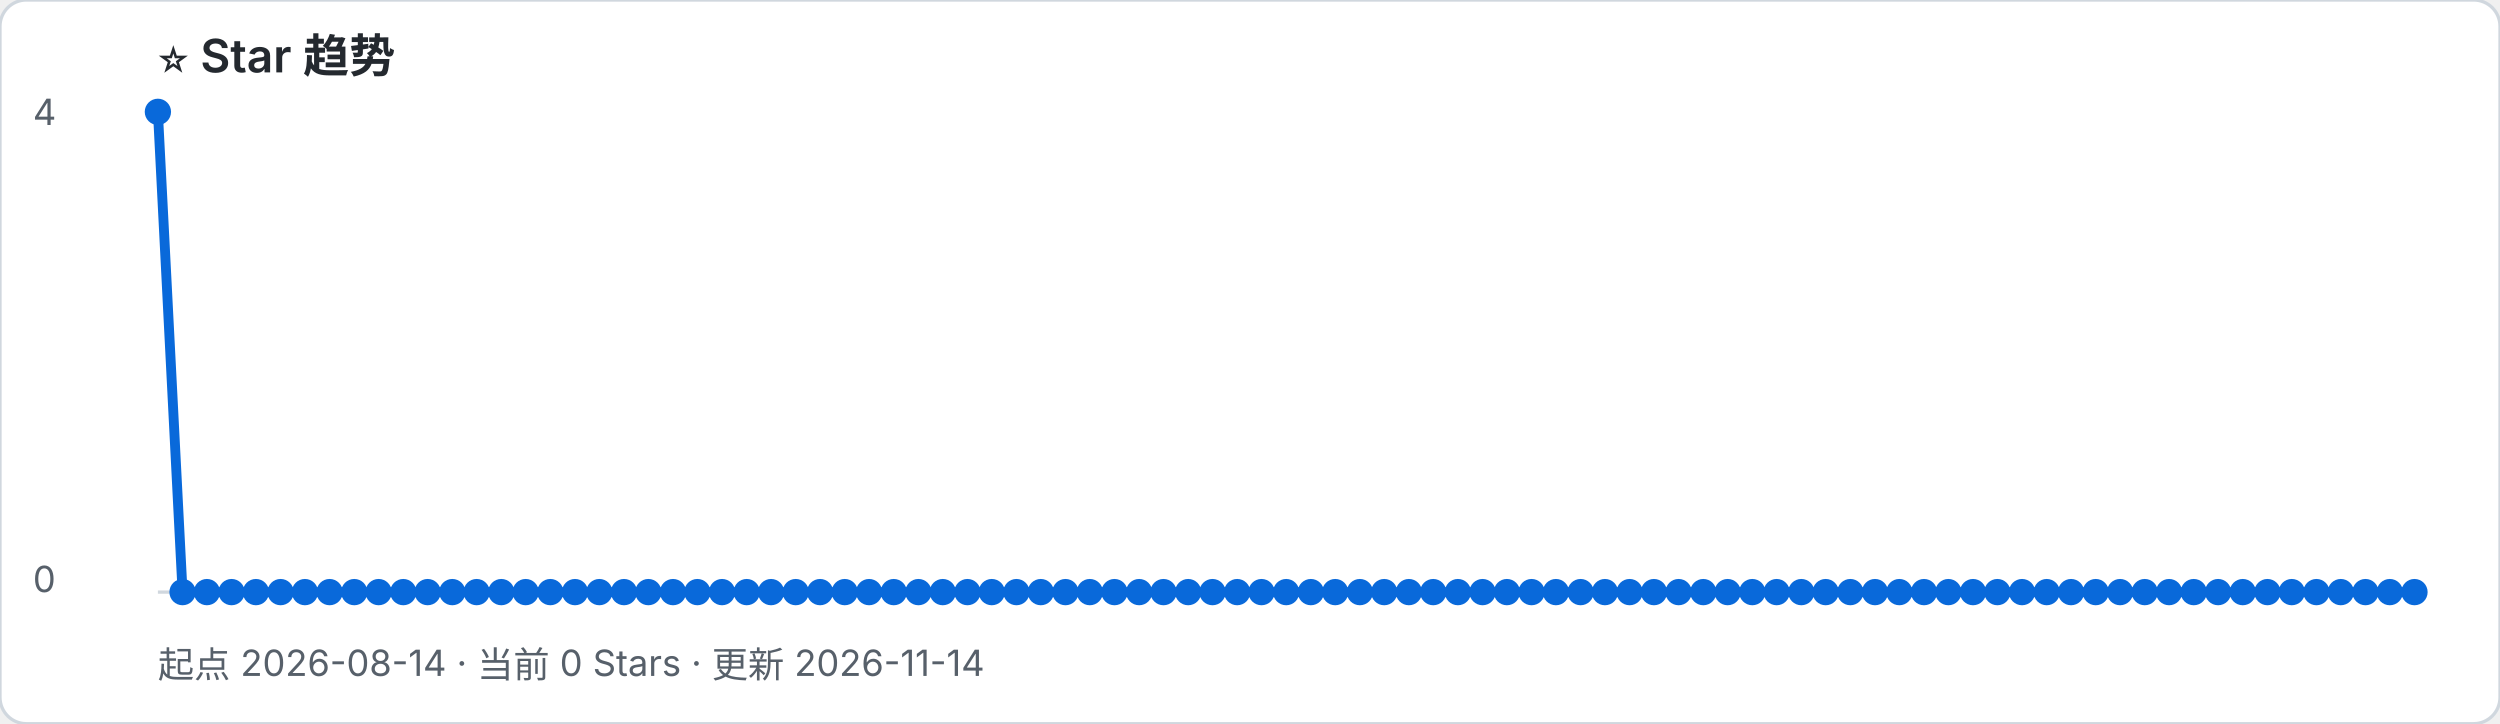
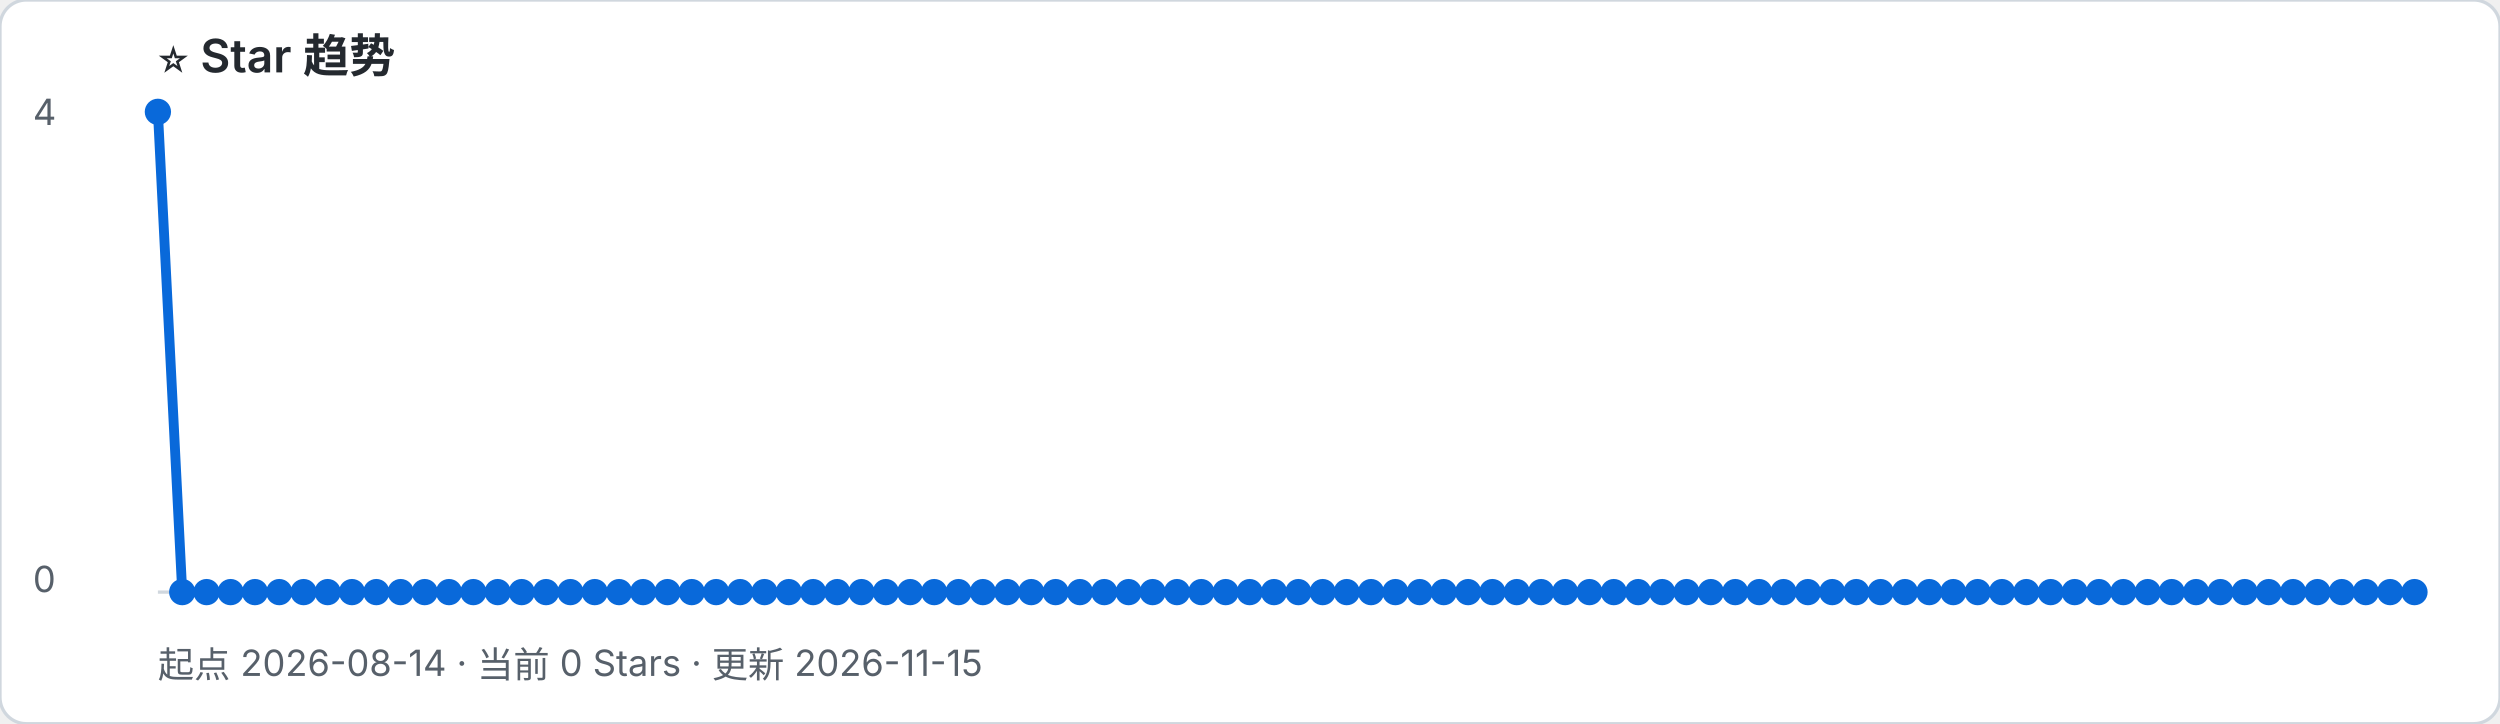
- <svg xmlns="http://www.w3.org/2000/svg" width="760" height="220" viewBox="0 0 760 220" role="img" aria-label="起点 2026-08-14 · 当前 0 Stars · 更新 2026-11-14">
+ <svg xmlns="http://www.w3.org/2000/svg" width="760" height="220" viewBox="0 0 760 220" role="img" aria-label="起点 2026-08-14 · 当前 0 Stars · 更新 2026-11-15">
  <rect width="100%" height="100%" rx="8" fill="#ffffff" stroke="#d0d7de" />
  <text x="48" y="22" font-family="-apple-system, BlinkMacSystemFont, Segoe UI, sans-serif" font-size="14" font-weight="600" fill="#24292f">⭐ Star 趋势</text>
-   <text x="48" y="206" font-family="-apple-system, BlinkMacSystemFont, Segoe UI, sans-serif" font-size="11" fill="#57606a">起点 2026-08-14 · 当前 0 Stars · 更新 2026-11-14</text>
+   <text x="48" y="206" font-family="-apple-system, BlinkMacSystemFont, Segoe UI, sans-serif" font-size="11" fill="#57606a">起点 2026-08-14 · 当前 0 Stars · 更新 2026-11-15</text>
  <line x1="48" y1="180" x2="734" y2="180" stroke="#d0d7de" />
  <text x="10" y="38" font-family="-apple-system, BlinkMacSystemFont, Segoe UI, sans-serif" font-size="11" fill="#57606a">4</text>
  <text x="10" y="180" font-family="-apple-system, BlinkMacSystemFont, Segoe UI, sans-serif" font-size="11" fill="#57606a">0</text>
-   <polyline points="48.0,34.0 55.5,180.0 62.9,180.0 70.4,180.0 77.8,180.0 85.3,180.0 92.7,180.0 100.2,180.0 107.7,180.0 115.1,180.0 122.6,180.0 130.0,180.0 137.5,180.0 144.9,180.0 152.4,180.0 159.8,180.0 167.3,180.0 174.8,180.0 182.2,180.0 189.7,180.0 197.1,180.0 204.6,180.0 212.0,180.0 219.5,180.0 227.0,180.0 234.4,180.0 241.9,180.0 249.3,180.0 256.8,180.0 264.2,180.0 271.7,180.0 279.2,180.0 286.6,180.0 294.1,180.0 301.5,180.0 309.0,180.0 316.4,180.0 323.9,180.0 331.3,180.0 338.8,180.0 346.3,180.0 353.7,180.0 361.2,180.0 368.6,180.0 376.1,180.0 383.5,180.0 391.0,180.0 398.5,180.0 405.9,180.0 413.4,180.0 420.8,180.0 428.3,180.0 435.7,180.0 443.2,180.0 450.7,180.0 458.1,180.0 465.6,180.0 473.0,180.0 480.5,180.0 487.9,180.0 495.4,180.0 502.8,180.0 510.3,180.0 517.8,180.0 525.2,180.0 532.7,180.0 540.1,180.0 547.6,180.0 555.0,180.0 562.5,180.0 570.0,180.0 577.4,180.0 584.9,180.0 592.3,180.0 599.8,180.0 607.2,180.0 614.7,180.0 622.2,180.0 629.6,180.0 637.1,180.0 644.5,180.0 652.0,180.0 659.4,180.0 666.9,180.0 674.3,180.0 681.8,180.0 689.3,180.0 696.7,180.0 704.2,180.0 711.6,180.0 719.1,180.0 726.5,180.0 734.0,180.0" fill="none" stroke="#0969da" stroke-width="3" stroke-linejoin="round" stroke-linecap="round" />
+   <polyline points="48.0,34.0 55.4,180.0 62.8,180.0 70.1,180.0 77.5,180.0 84.9,180.0 92.3,180.0 99.6,180.0 107.0,180.0 114.4,180.0 121.8,180.0 129.1,180.0 136.5,180.0 143.9,180.0 151.3,180.0 158.6,180.0 166.0,180.0 173.4,180.0 180.8,180.0 188.2,180.0 195.5,180.0 202.9,180.0 210.3,180.0 217.7,180.0 225.0,180.0 232.4,180.0 239.8,180.0 247.2,180.0 254.5,180.0 261.9,180.0 269.3,180.0 276.7,180.0 284.0,180.0 291.4,180.0 298.8,180.0 306.2,180.0 313.5,180.0 320.9,180.0 328.3,180.0 335.7,180.0 343.1,180.0 350.4,180.0 357.8,180.0 365.2,180.0 372.6,180.0 379.9,180.0 387.3,180.0 394.7,180.0 402.1,180.0 409.4,180.0 416.8,180.0 424.2,180.0 431.6,180.0 438.9,180.0 446.3,180.0 453.7,180.0 461.1,180.0 468.5,180.0 475.8,180.0 483.2,180.0 490.6,180.0 498.0,180.0 505.3,180.0 512.7,180.0 520.1,180.0 527.5,180.0 534.8,180.0 542.2,180.0 549.6,180.0 557.0,180.0 564.3,180.0 571.7,180.0 579.1,180.0 586.5,180.0 593.8,180.0 601.2,180.0 608.6,180.0 616.0,180.0 623.4,180.0 630.7,180.0 638.1,180.0 645.5,180.0 652.9,180.0 660.2,180.0 667.6,180.0 675.0,180.0 682.4,180.0 689.7,180.0 697.1,180.0 704.5,180.0 711.9,180.0 719.2,180.0 726.6,180.0 734.0,180.0" fill="none" stroke="#0969da" stroke-width="3" stroke-linejoin="round" stroke-linecap="round" />
  <circle cx="48.0" cy="34.0" r="4" fill="#0969da" />
-   <circle cx="55.5" cy="180.0" r="4" fill="#0969da" />
-   <circle cx="62.9" cy="180.0" r="4" fill="#0969da" />
-   <circle cx="70.4" cy="180.0" r="4" fill="#0969da" />
-   <circle cx="77.8" cy="180.0" r="4" fill="#0969da" />
-   <circle cx="85.3" cy="180.0" r="4" fill="#0969da" />
-   <circle cx="92.7" cy="180.0" r="4" fill="#0969da" />
-   <circle cx="100.2" cy="180.0" r="4" fill="#0969da" />
-   <circle cx="107.7" cy="180.0" r="4" fill="#0969da" />
-   <circle cx="115.1" cy="180.0" r="4" fill="#0969da" />
-   <circle cx="122.6" cy="180.0" r="4" fill="#0969da" />
-   <circle cx="130.0" cy="180.0" r="4" fill="#0969da" />
-   <circle cx="137.5" cy="180.0" r="4" fill="#0969da" />
-   <circle cx="144.9" cy="180.0" r="4" fill="#0969da" />
-   <circle cx="152.4" cy="180.0" r="4" fill="#0969da" />
-   <circle cx="159.8" cy="180.0" r="4" fill="#0969da" />
-   <circle cx="167.3" cy="180.0" r="4" fill="#0969da" />
-   <circle cx="174.8" cy="180.0" r="4" fill="#0969da" />
-   <circle cx="182.2" cy="180.0" r="4" fill="#0969da" />
-   <circle cx="189.7" cy="180.0" r="4" fill="#0969da" />
-   <circle cx="197.1" cy="180.0" r="4" fill="#0969da" />
-   <circle cx="204.6" cy="180.0" r="4" fill="#0969da" />
-   <circle cx="212.0" cy="180.0" r="4" fill="#0969da" />
-   <circle cx="219.5" cy="180.0" r="4" fill="#0969da" />
-   <circle cx="227.0" cy="180.0" r="4" fill="#0969da" />
-   <circle cx="234.4" cy="180.0" r="4" fill="#0969da" />
-   <circle cx="241.9" cy="180.0" r="4" fill="#0969da" />
-   <circle cx="249.3" cy="180.0" r="4" fill="#0969da" />
-   <circle cx="256.8" cy="180.0" r="4" fill="#0969da" />
-   <circle cx="264.2" cy="180.0" r="4" fill="#0969da" />
-   <circle cx="271.7" cy="180.0" r="4" fill="#0969da" />
-   <circle cx="279.2" cy="180.0" r="4" fill="#0969da" />
-   <circle cx="286.6" cy="180.0" r="4" fill="#0969da" />
-   <circle cx="294.1" cy="180.0" r="4" fill="#0969da" />
-   <circle cx="301.5" cy="180.0" r="4" fill="#0969da" />
-   <circle cx="309.0" cy="180.0" r="4" fill="#0969da" />
-   <circle cx="316.4" cy="180.0" r="4" fill="#0969da" />
-   <circle cx="323.9" cy="180.0" r="4" fill="#0969da" />
-   <circle cx="331.3" cy="180.0" r="4" fill="#0969da" />
-   <circle cx="338.8" cy="180.0" r="4" fill="#0969da" />
-   <circle cx="346.3" cy="180.0" r="4" fill="#0969da" />
-   <circle cx="353.7" cy="180.0" r="4" fill="#0969da" />
-   <circle cx="361.2" cy="180.0" r="4" fill="#0969da" />
-   <circle cx="368.6" cy="180.0" r="4" fill="#0969da" />
-   <circle cx="376.1" cy="180.0" r="4" fill="#0969da" />
-   <circle cx="383.5" cy="180.0" r="4" fill="#0969da" />
-   <circle cx="391.0" cy="180.0" r="4" fill="#0969da" />
-   <circle cx="398.5" cy="180.0" r="4" fill="#0969da" />
-   <circle cx="405.9" cy="180.0" r="4" fill="#0969da" />
-   <circle cx="413.4" cy="180.0" r="4" fill="#0969da" />
-   <circle cx="420.8" cy="180.0" r="4" fill="#0969da" />
-   <circle cx="428.3" cy="180.0" r="4" fill="#0969da" />
-   <circle cx="435.7" cy="180.0" r="4" fill="#0969da" />
-   <circle cx="443.2" cy="180.0" r="4" fill="#0969da" />
-   <circle cx="450.7" cy="180.0" r="4" fill="#0969da" />
-   <circle cx="458.1" cy="180.0" r="4" fill="#0969da" />
-   <circle cx="465.6" cy="180.0" r="4" fill="#0969da" />
-   <circle cx="473.0" cy="180.0" r="4" fill="#0969da" />
-   <circle cx="480.5" cy="180.0" r="4" fill="#0969da" />
-   <circle cx="487.9" cy="180.0" r="4" fill="#0969da" />
-   <circle cx="495.4" cy="180.0" r="4" fill="#0969da" />
-   <circle cx="502.8" cy="180.0" r="4" fill="#0969da" />
-   <circle cx="510.3" cy="180.0" r="4" fill="#0969da" />
-   <circle cx="517.8" cy="180.0" r="4" fill="#0969da" />
-   <circle cx="525.2" cy="180.0" r="4" fill="#0969da" />
-   <circle cx="532.7" cy="180.0" r="4" fill="#0969da" />
-   <circle cx="540.1" cy="180.0" r="4" fill="#0969da" />
-   <circle cx="547.6" cy="180.0" r="4" fill="#0969da" />
-   <circle cx="555.0" cy="180.0" r="4" fill="#0969da" />
-   <circle cx="562.5" cy="180.0" r="4" fill="#0969da" />
-   <circle cx="570.0" cy="180.0" r="4" fill="#0969da" />
-   <circle cx="577.4" cy="180.0" r="4" fill="#0969da" />
-   <circle cx="584.9" cy="180.0" r="4" fill="#0969da" />
-   <circle cx="592.3" cy="180.0" r="4" fill="#0969da" />
-   <circle cx="599.8" cy="180.0" r="4" fill="#0969da" />
-   <circle cx="607.2" cy="180.0" r="4" fill="#0969da" />
-   <circle cx="614.7" cy="180.0" r="4" fill="#0969da" />
-   <circle cx="622.2" cy="180.0" r="4" fill="#0969da" />
-   <circle cx="629.6" cy="180.0" r="4" fill="#0969da" />
-   <circle cx="637.1" cy="180.0" r="4" fill="#0969da" />
-   <circle cx="644.5" cy="180.0" r="4" fill="#0969da" />
-   <circle cx="652.0" cy="180.0" r="4" fill="#0969da" />
-   <circle cx="659.4" cy="180.0" r="4" fill="#0969da" />
-   <circle cx="666.9" cy="180.0" r="4" fill="#0969da" />
-   <circle cx="674.3" cy="180.0" r="4" fill="#0969da" />
-   <circle cx="681.8" cy="180.0" r="4" fill="#0969da" />
-   <circle cx="689.3" cy="180.0" r="4" fill="#0969da" />
-   <circle cx="696.7" cy="180.0" r="4" fill="#0969da" />
-   <circle cx="704.2" cy="180.0" r="4" fill="#0969da" />
-   <circle cx="711.6" cy="180.0" r="4" fill="#0969da" />
-   <circle cx="719.1" cy="180.0" r="4" fill="#0969da" />
-   <circle cx="726.5" cy="180.0" r="4" fill="#0969da" />
+   <circle cx="55.4" cy="180.0" r="4" fill="#0969da" />
+   <circle cx="62.8" cy="180.0" r="4" fill="#0969da" />
+   <circle cx="70.1" cy="180.0" r="4" fill="#0969da" />
+   <circle cx="77.5" cy="180.0" r="4" fill="#0969da" />
+   <circle cx="84.9" cy="180.0" r="4" fill="#0969da" />
+   <circle cx="92.3" cy="180.0" r="4" fill="#0969da" />
+   <circle cx="99.6" cy="180.0" r="4" fill="#0969da" />
+   <circle cx="107.0" cy="180.0" r="4" fill="#0969da" />
+   <circle cx="114.4" cy="180.0" r="4" fill="#0969da" />
+   <circle cx="121.8" cy="180.0" r="4" fill="#0969da" />
+   <circle cx="129.1" cy="180.0" r="4" fill="#0969da" />
+   <circle cx="136.5" cy="180.0" r="4" fill="#0969da" />
+   <circle cx="143.9" cy="180.0" r="4" fill="#0969da" />
+   <circle cx="151.3" cy="180.0" r="4" fill="#0969da" />
+   <circle cx="158.6" cy="180.0" r="4" fill="#0969da" />
+   <circle cx="166.0" cy="180.0" r="4" fill="#0969da" />
+   <circle cx="173.4" cy="180.0" r="4" fill="#0969da" />
+   <circle cx="180.8" cy="180.0" r="4" fill="#0969da" />
+   <circle cx="188.2" cy="180.0" r="4" fill="#0969da" />
+   <circle cx="195.5" cy="180.0" r="4" fill="#0969da" />
+   <circle cx="202.9" cy="180.0" r="4" fill="#0969da" />
+   <circle cx="210.3" cy="180.0" r="4" fill="#0969da" />
+   <circle cx="217.7" cy="180.0" r="4" fill="#0969da" />
+   <circle cx="225.0" cy="180.0" r="4" fill="#0969da" />
+   <circle cx="232.4" cy="180.0" r="4" fill="#0969da" />
+   <circle cx="239.8" cy="180.0" r="4" fill="#0969da" />
+   <circle cx="247.2" cy="180.0" r="4" fill="#0969da" />
+   <circle cx="254.5" cy="180.0" r="4" fill="#0969da" />
+   <circle cx="261.9" cy="180.0" r="4" fill="#0969da" />
+   <circle cx="269.3" cy="180.0" r="4" fill="#0969da" />
+   <circle cx="276.7" cy="180.0" r="4" fill="#0969da" />
+   <circle cx="284.0" cy="180.0" r="4" fill="#0969da" />
+   <circle cx="291.4" cy="180.0" r="4" fill="#0969da" />
+   <circle cx="298.8" cy="180.0" r="4" fill="#0969da" />
+   <circle cx="306.2" cy="180.0" r="4" fill="#0969da" />
+   <circle cx="313.5" cy="180.0" r="4" fill="#0969da" />
+   <circle cx="320.9" cy="180.0" r="4" fill="#0969da" />
+   <circle cx="328.3" cy="180.0" r="4" fill="#0969da" />
+   <circle cx="335.7" cy="180.0" r="4" fill="#0969da" />
+   <circle cx="343.1" cy="180.0" r="4" fill="#0969da" />
+   <circle cx="350.4" cy="180.0" r="4" fill="#0969da" />
+   <circle cx="357.8" cy="180.0" r="4" fill="#0969da" />
+   <circle cx="365.2" cy="180.0" r="4" fill="#0969da" />
+   <circle cx="372.6" cy="180.0" r="4" fill="#0969da" />
+   <circle cx="379.9" cy="180.0" r="4" fill="#0969da" />
+   <circle cx="387.3" cy="180.0" r="4" fill="#0969da" />
+   <circle cx="394.7" cy="180.0" r="4" fill="#0969da" />
+   <circle cx="402.1" cy="180.0" r="4" fill="#0969da" />
+   <circle cx="409.4" cy="180.0" r="4" fill="#0969da" />
+   <circle cx="416.8" cy="180.0" r="4" fill="#0969da" />
+   <circle cx="424.2" cy="180.0" r="4" fill="#0969da" />
+   <circle cx="431.6" cy="180.0" r="4" fill="#0969da" />
+   <circle cx="438.9" cy="180.0" r="4" fill="#0969da" />
+   <circle cx="446.3" cy="180.0" r="4" fill="#0969da" />
+   <circle cx="453.7" cy="180.0" r="4" fill="#0969da" />
+   <circle cx="461.1" cy="180.0" r="4" fill="#0969da" />
+   <circle cx="468.5" cy="180.0" r="4" fill="#0969da" />
+   <circle cx="475.8" cy="180.0" r="4" fill="#0969da" />
+   <circle cx="483.2" cy="180.0" r="4" fill="#0969da" />
+   <circle cx="490.6" cy="180.0" r="4" fill="#0969da" />
+   <circle cx="498.0" cy="180.0" r="4" fill="#0969da" />
+   <circle cx="505.3" cy="180.0" r="4" fill="#0969da" />
+   <circle cx="512.7" cy="180.0" r="4" fill="#0969da" />
+   <circle cx="520.1" cy="180.0" r="4" fill="#0969da" />
+   <circle cx="527.5" cy="180.0" r="4" fill="#0969da" />
+   <circle cx="534.8" cy="180.0" r="4" fill="#0969da" />
+   <circle cx="542.2" cy="180.0" r="4" fill="#0969da" />
+   <circle cx="549.6" cy="180.0" r="4" fill="#0969da" />
+   <circle cx="557.0" cy="180.0" r="4" fill="#0969da" />
+   <circle cx="564.3" cy="180.0" r="4" fill="#0969da" />
+   <circle cx="571.7" cy="180.0" r="4" fill="#0969da" />
+   <circle cx="579.1" cy="180.0" r="4" fill="#0969da" />
+   <circle cx="586.5" cy="180.0" r="4" fill="#0969da" />
+   <circle cx="593.8" cy="180.0" r="4" fill="#0969da" />
+   <circle cx="601.2" cy="180.0" r="4" fill="#0969da" />
+   <circle cx="608.6" cy="180.0" r="4" fill="#0969da" />
+   <circle cx="616.0" cy="180.0" r="4" fill="#0969da" />
+   <circle cx="623.4" cy="180.0" r="4" fill="#0969da" />
+   <circle cx="630.7" cy="180.0" r="4" fill="#0969da" />
+   <circle cx="638.1" cy="180.0" r="4" fill="#0969da" />
+   <circle cx="645.5" cy="180.0" r="4" fill="#0969da" />
+   <circle cx="652.9" cy="180.0" r="4" fill="#0969da" />
+   <circle cx="660.2" cy="180.0" r="4" fill="#0969da" />
+   <circle cx="667.6" cy="180.0" r="4" fill="#0969da" />
+   <circle cx="675.0" cy="180.0" r="4" fill="#0969da" />
+   <circle cx="682.4" cy="180.0" r="4" fill="#0969da" />
+   <circle cx="689.7" cy="180.0" r="4" fill="#0969da" />
+   <circle cx="697.1" cy="180.0" r="4" fill="#0969da" />
+   <circle cx="704.5" cy="180.0" r="4" fill="#0969da" />
+   <circle cx="711.9" cy="180.0" r="4" fill="#0969da" />
+   <circle cx="719.2" cy="180.0" r="4" fill="#0969da" />
+   <circle cx="726.6" cy="180.0" r="4" fill="#0969da" />
  <circle cx="734.0" cy="180.0" r="4" fill="#0969da" />
</svg>
